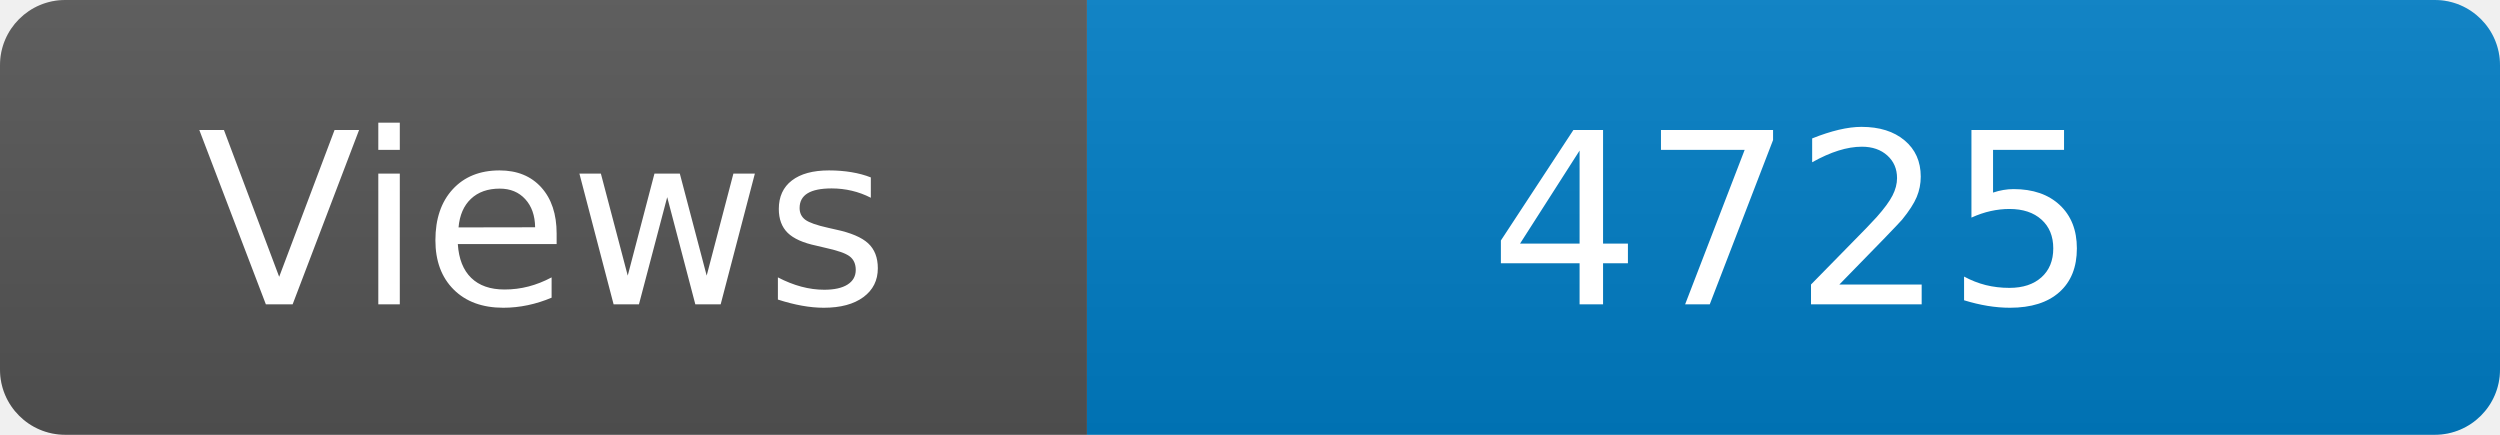
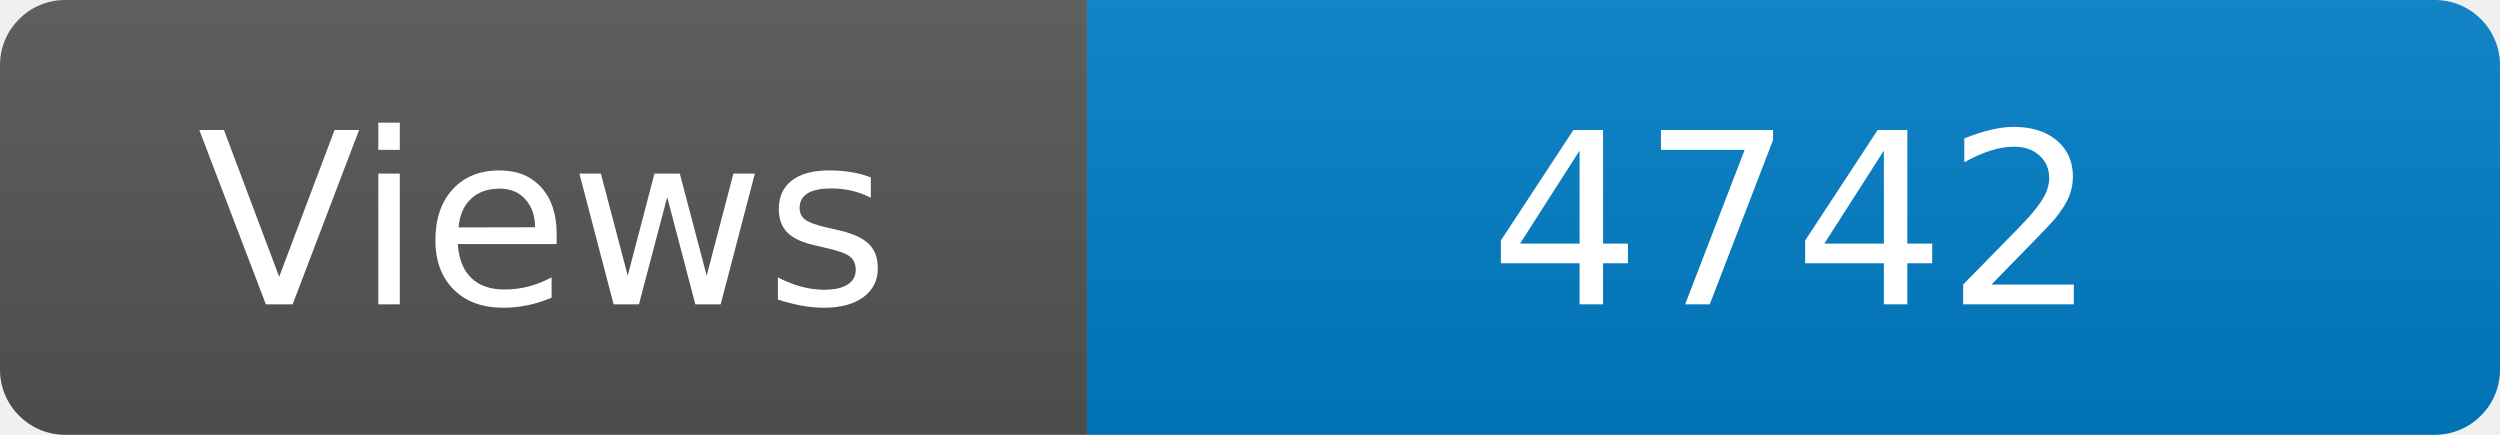
<svg xmlns="http://www.w3.org/2000/svg" width="115" height="20" role="img" aria-label="Maintained?: yes">
  <linearGradient id="s" x2="0" y2="100%">
    <stop offset="0" stop-color="#bbb" stop-opacity=".1" />
    <stop offset="1" stop-opacity=".1" />
  </linearGradient>
  <clipPath id="r">
    <rect width="115" height="20" rx="3" fill="#fff" />
  </clipPath>
  <g clip-path="url(#r)">
    <rect width="50" height="20" fill="#555" />
    <rect x="50" width="160" height="20" fill="#007ec6" />
    <rect width="115" height="20" fill="url(#s)" />
  </g>
  <g fill="#fff" text-anchor="middle" font-family="Verdana,Geneva,DejaVu Sans,sans-serif" font-size="110">
    <text x="250" y="140" transform="scale(.1)" fill="#fff">Views</text>
-     <text x="825" y="140" transform="scale(.1)" fill="#fff">4725</text>
+     <text x="825" y="140" transform="scale(.1)" fill="#fff">4742</text>
  </g>
</svg>
